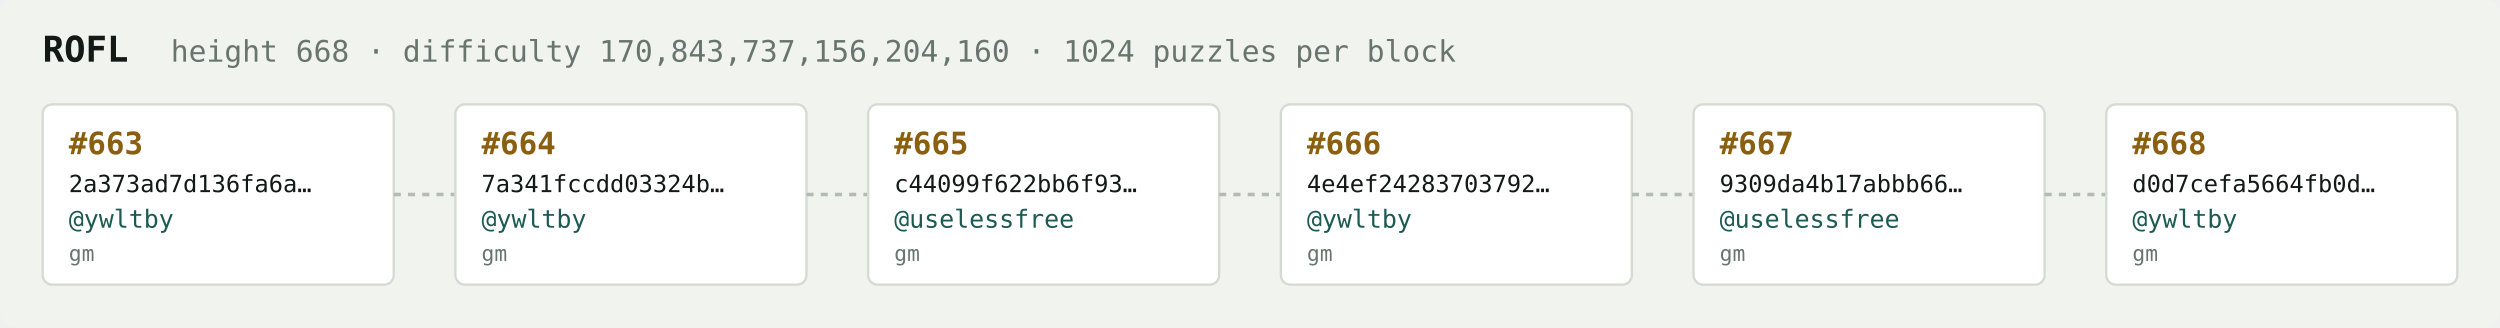
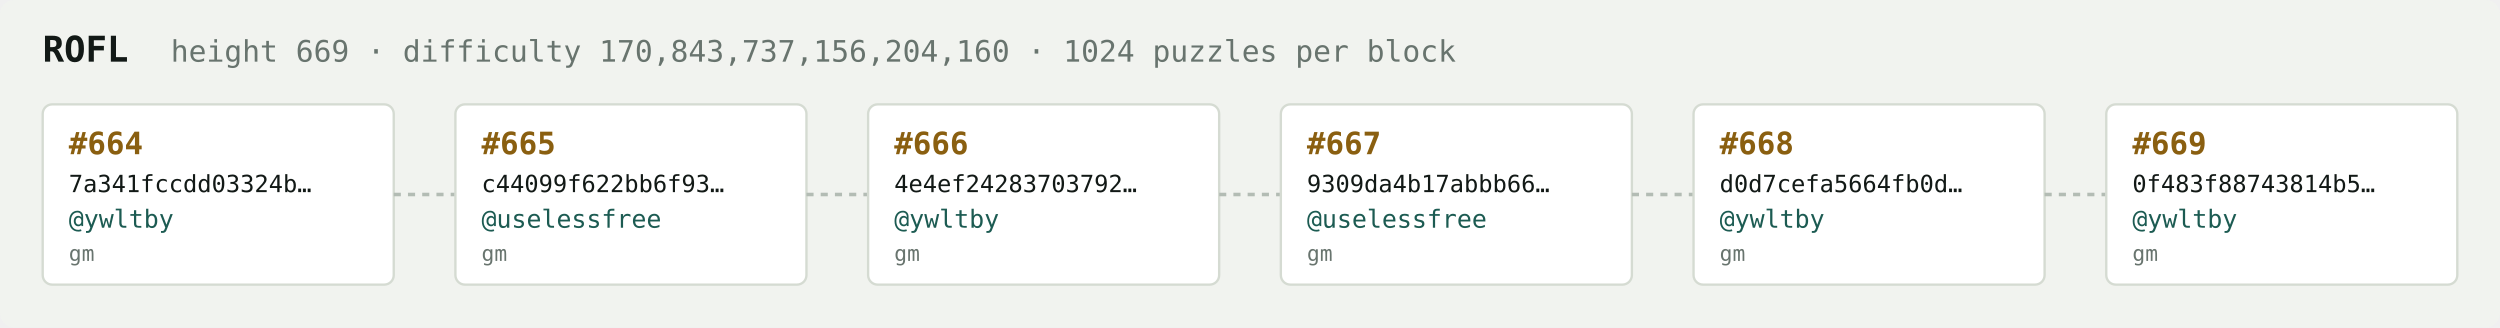
<svg xmlns="http://www.w3.org/2000/svg" width="1054" height="138" viewBox="0 0 1054 138" font-family="ui-monospace,SFMono-Regular,Menlo,monospace">
  <rect fill="#f1f3ef" width="1054" height="138" rx="6" />
  <text x="18" y="26" fill="#121916" font-size="15" font-weight="700">ROFL</text>
-   <text x="72" y="26" fill="#68746e" font-size="12.5">height 668 · difficulty 170,843,737,156,204,160 · 1024 puzzles per block</text>
+   <text x="72" y="26" fill="#68746e" font-size="12.5">height 669 · difficulty 170,843,737,156,204,160 · 1024 puzzles per block</text>
  <rect x="18" y="44" width="148" height="76" rx="4" fill="#ffffff" stroke="#d5dbd2" stroke-width="1" />
-   <text x="29" y="65" fill="#8a5f10" font-size="13" font-weight="700">#663</text>
-   <text x="29" y="81" fill="#121916" font-size="10">2a373ad7d136fa6a…</text>
+   <text x="29" y="65" fill="#8a5f10" font-size="13" font-weight="700">#664</text>
+   <text x="29" y="81" fill="#121916" font-size="10">7a341fccdd03324b…</text>
  <text x="29" y="96" fill="#1c5b52" font-size="10.5">@ywltby</text>
  <text x="29" y="110" fill="#68746e" font-size="9">gm</text>
  <line x1="166" y1="82.0" x2="192" y2="82.0" stroke="#b3bcb4" stroke-width="1.5" stroke-dasharray="3 3" />
  <rect x="192" y="44" width="148" height="76" rx="4" fill="#ffffff" stroke="#d5dbd2" stroke-width="1" />
-   <text x="203" y="65" fill="#8a5f10" font-size="13" font-weight="700">#664</text>
-   <text x="203" y="81" fill="#121916" font-size="10">7a341fccdd03324b…</text>
-   <text x="203" y="96" fill="#1c5b52" font-size="10.5">@ywltby</text>
+   <text x="203" y="65" fill="#8a5f10" font-size="13" font-weight="700">#665</text>
+   <text x="203" y="81" fill="#121916" font-size="10">c44099f622bb6f93…</text>
+   <text x="203" y="96" fill="#1c5b52" font-size="10.5">@uselessfree</text>
  <text x="203" y="110" fill="#68746e" font-size="9">gm</text>
  <line x1="340" y1="82.0" x2="366" y2="82.0" stroke="#b3bcb4" stroke-width="1.5" stroke-dasharray="3 3" />
  <rect x="366" y="44" width="148" height="76" rx="4" fill="#ffffff" stroke="#d5dbd2" stroke-width="1" />
-   <text x="377" y="65" fill="#8a5f10" font-size="13" font-weight="700">#665</text>
-   <text x="377" y="81" fill="#121916" font-size="10">c44099f622bb6f93…</text>
-   <text x="377" y="96" fill="#1c5b52" font-size="10.5">@uselessfree</text>
+   <text x="377" y="65" fill="#8a5f10" font-size="13" font-weight="700">#666</text>
+   <text x="377" y="81" fill="#121916" font-size="10">4e4ef24283703792…</text>
+   <text x="377" y="96" fill="#1c5b52" font-size="10.5">@ywltby</text>
  <text x="377" y="110" fill="#68746e" font-size="9">gm</text>
  <line x1="514" y1="82.0" x2="540" y2="82.0" stroke="#b3bcb4" stroke-width="1.5" stroke-dasharray="3 3" />
  <rect x="540" y="44" width="148" height="76" rx="4" fill="#ffffff" stroke="#d5dbd2" stroke-width="1" />
-   <text x="551" y="65" fill="#8a5f10" font-size="13" font-weight="700">#666</text>
-   <text x="551" y="81" fill="#121916" font-size="10">4e4ef24283703792…</text>
-   <text x="551" y="96" fill="#1c5b52" font-size="10.5">@ywltby</text>
+   <text x="551" y="65" fill="#8a5f10" font-size="13" font-weight="700">#667</text>
+   <text x="551" y="81" fill="#121916" font-size="10">9309da4b17abbb66…</text>
+   <text x="551" y="96" fill="#1c5b52" font-size="10.5">@uselessfree</text>
  <text x="551" y="110" fill="#68746e" font-size="9">gm</text>
  <line x1="688" y1="82.0" x2="714" y2="82.0" stroke="#b3bcb4" stroke-width="1.5" stroke-dasharray="3 3" />
  <rect x="714" y="44" width="148" height="76" rx="4" fill="#ffffff" stroke="#d5dbd2" stroke-width="1" />
-   <text x="725" y="65" fill="#8a5f10" font-size="13" font-weight="700">#667</text>
-   <text x="725" y="81" fill="#121916" font-size="10">9309da4b17abbb66…</text>
-   <text x="725" y="96" fill="#1c5b52" font-size="10.5">@uselessfree</text>
+   <text x="725" y="65" fill="#8a5f10" font-size="13" font-weight="700">#668</text>
+   <text x="725" y="81" fill="#121916" font-size="10">d0d7cefa5664fb0d…</text>
+   <text x="725" y="96" fill="#1c5b52" font-size="10.5">@ywltby</text>
  <text x="725" y="110" fill="#68746e" font-size="9">gm</text>
  <line x1="862" y1="82.0" x2="888" y2="82.0" stroke="#b3bcb4" stroke-width="1.5" stroke-dasharray="3 3" />
  <rect x="888" y="44" width="148" height="76" rx="4" fill="#ffffff" stroke="#d5dbd2" stroke-width="1" />
-   <text x="899" y="65" fill="#8a5f10" font-size="13" font-weight="700">#668</text>
-   <text x="899" y="81" fill="#121916" font-size="10">d0d7cefa5664fb0d…</text>
+   <text x="899" y="65" fill="#8a5f10" font-size="13" font-weight="700">#669</text>
+   <text x="899" y="81" fill="#121916" font-size="10">0f483f88743814b5…</text>
  <text x="899" y="96" fill="#1c5b52" font-size="10.5">@ywltby</text>
  <text x="899" y="110" fill="#68746e" font-size="9">gm</text>
</svg>
